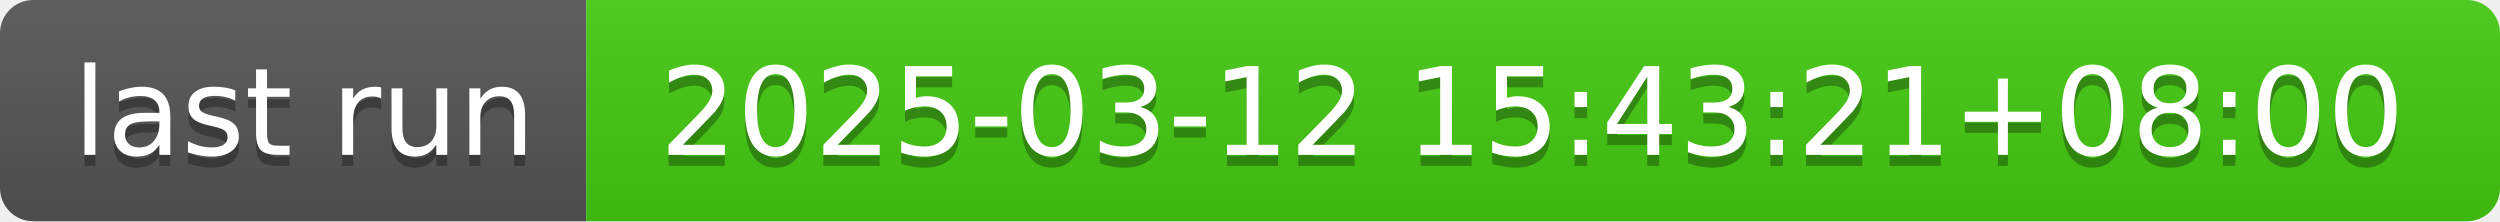
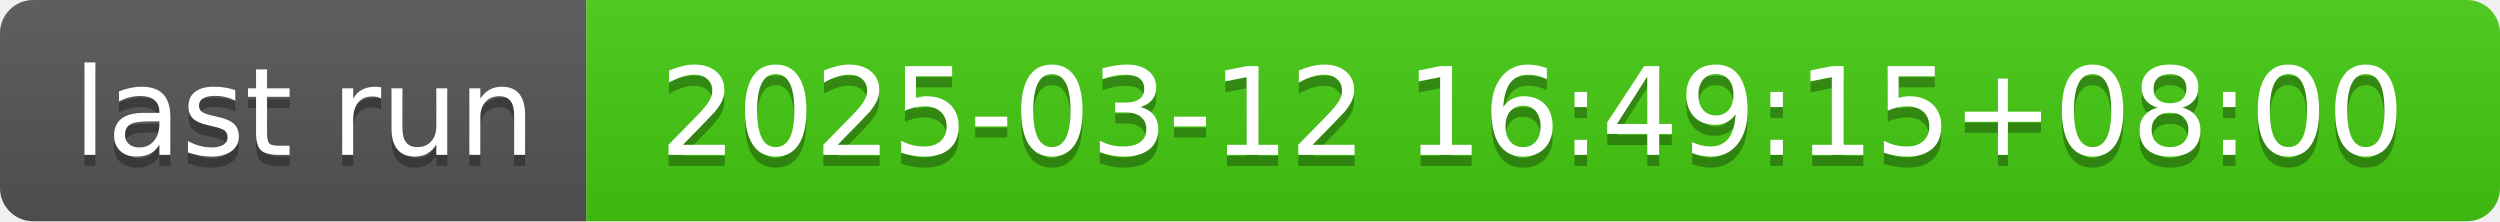
- <svg xmlns="http://www.w3.org/2000/svg" width="226" height="20" role="img" aria-label="last run: 2025-03-12 15:43:21+08:00">
+ <svg xmlns="http://www.w3.org/2000/svg" width="226" height="20" role="img" aria-label="last run: 2025-03-12 16:49:15+08:00">
  <linearGradient id="s" x2="0" y2="100%">
    <stop offset="0" stop-color="#bbb" stop-opacity=".1" />
    <stop offset="1" stop-opacity=".1" />
  </linearGradient>
  <clipPath id="r">
    <rect width="226" height="20" rx="3" fill="#fff" />
  </clipPath>
  <g clip-path="url(#r)">
    <rect width="53" height="20" fill="#555" />
    <rect x="53" width="173" height="20" fill="#4c1" />
    <rect width="226" height="20" fill="url(#s)" />
  </g>
  <g fill="#fff" text-anchor="middle" font-family="Verdana,Geneva,DejaVu Sans,sans-serif" text-rendering="geometricPrecision" font-size="110">
    <text aria-hidden="true" x="275" y="150" fill="#010101" fill-opacity=".3" transform="scale(.1)" textLength="430">last run</text>
    <text x="275" y="140" transform="scale(.1)" fill="#fff" textLength="430">last run</text>
-     <text aria-hidden="true" x="1385" y="150" fill="#010101" fill-opacity=".3" transform="scale(.1)" textLength="1630">2025-03-12 15:43:21+08:00</text>
-     <text x="1385" y="140" transform="scale(.1)" fill="#fff" textLength="1630">2025-03-12 15:43:21+08:00</text>
+     <text aria-hidden="true" x="1385" y="150" fill="#010101" fill-opacity=".3" transform="scale(.1)" textLength="1630">2025-03-12 16:49:15+08:00</text>
+     <text x="1385" y="140" transform="scale(.1)" fill="#fff" textLength="1630">2025-03-12 16:49:15+08:00</text>
  </g>
</svg>
